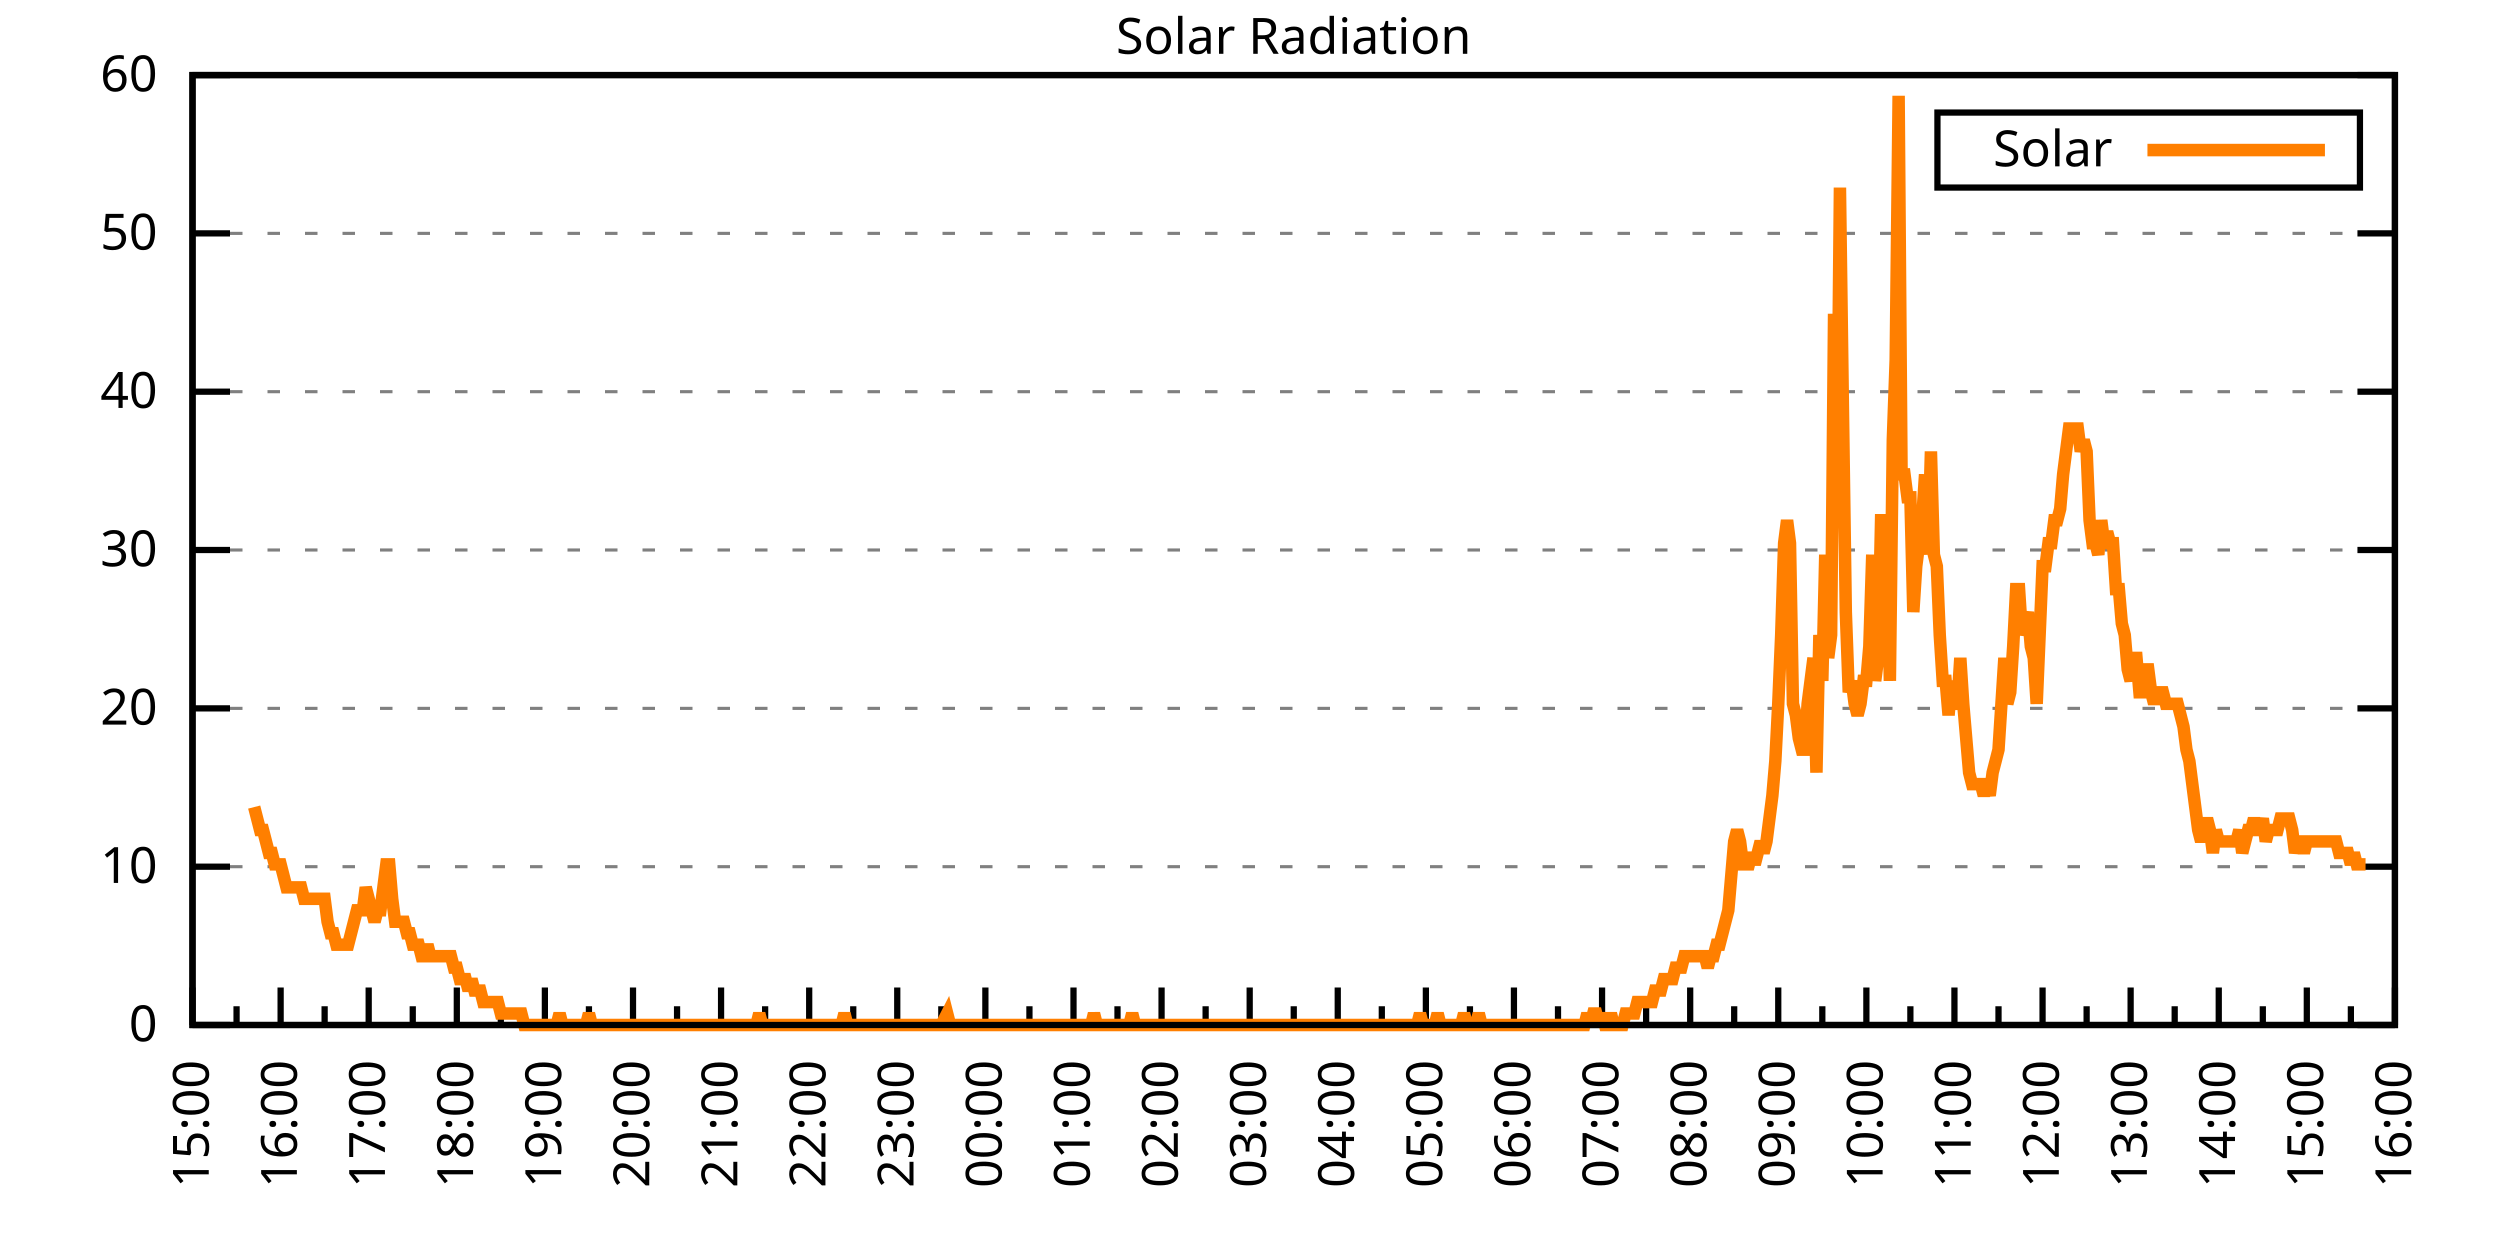
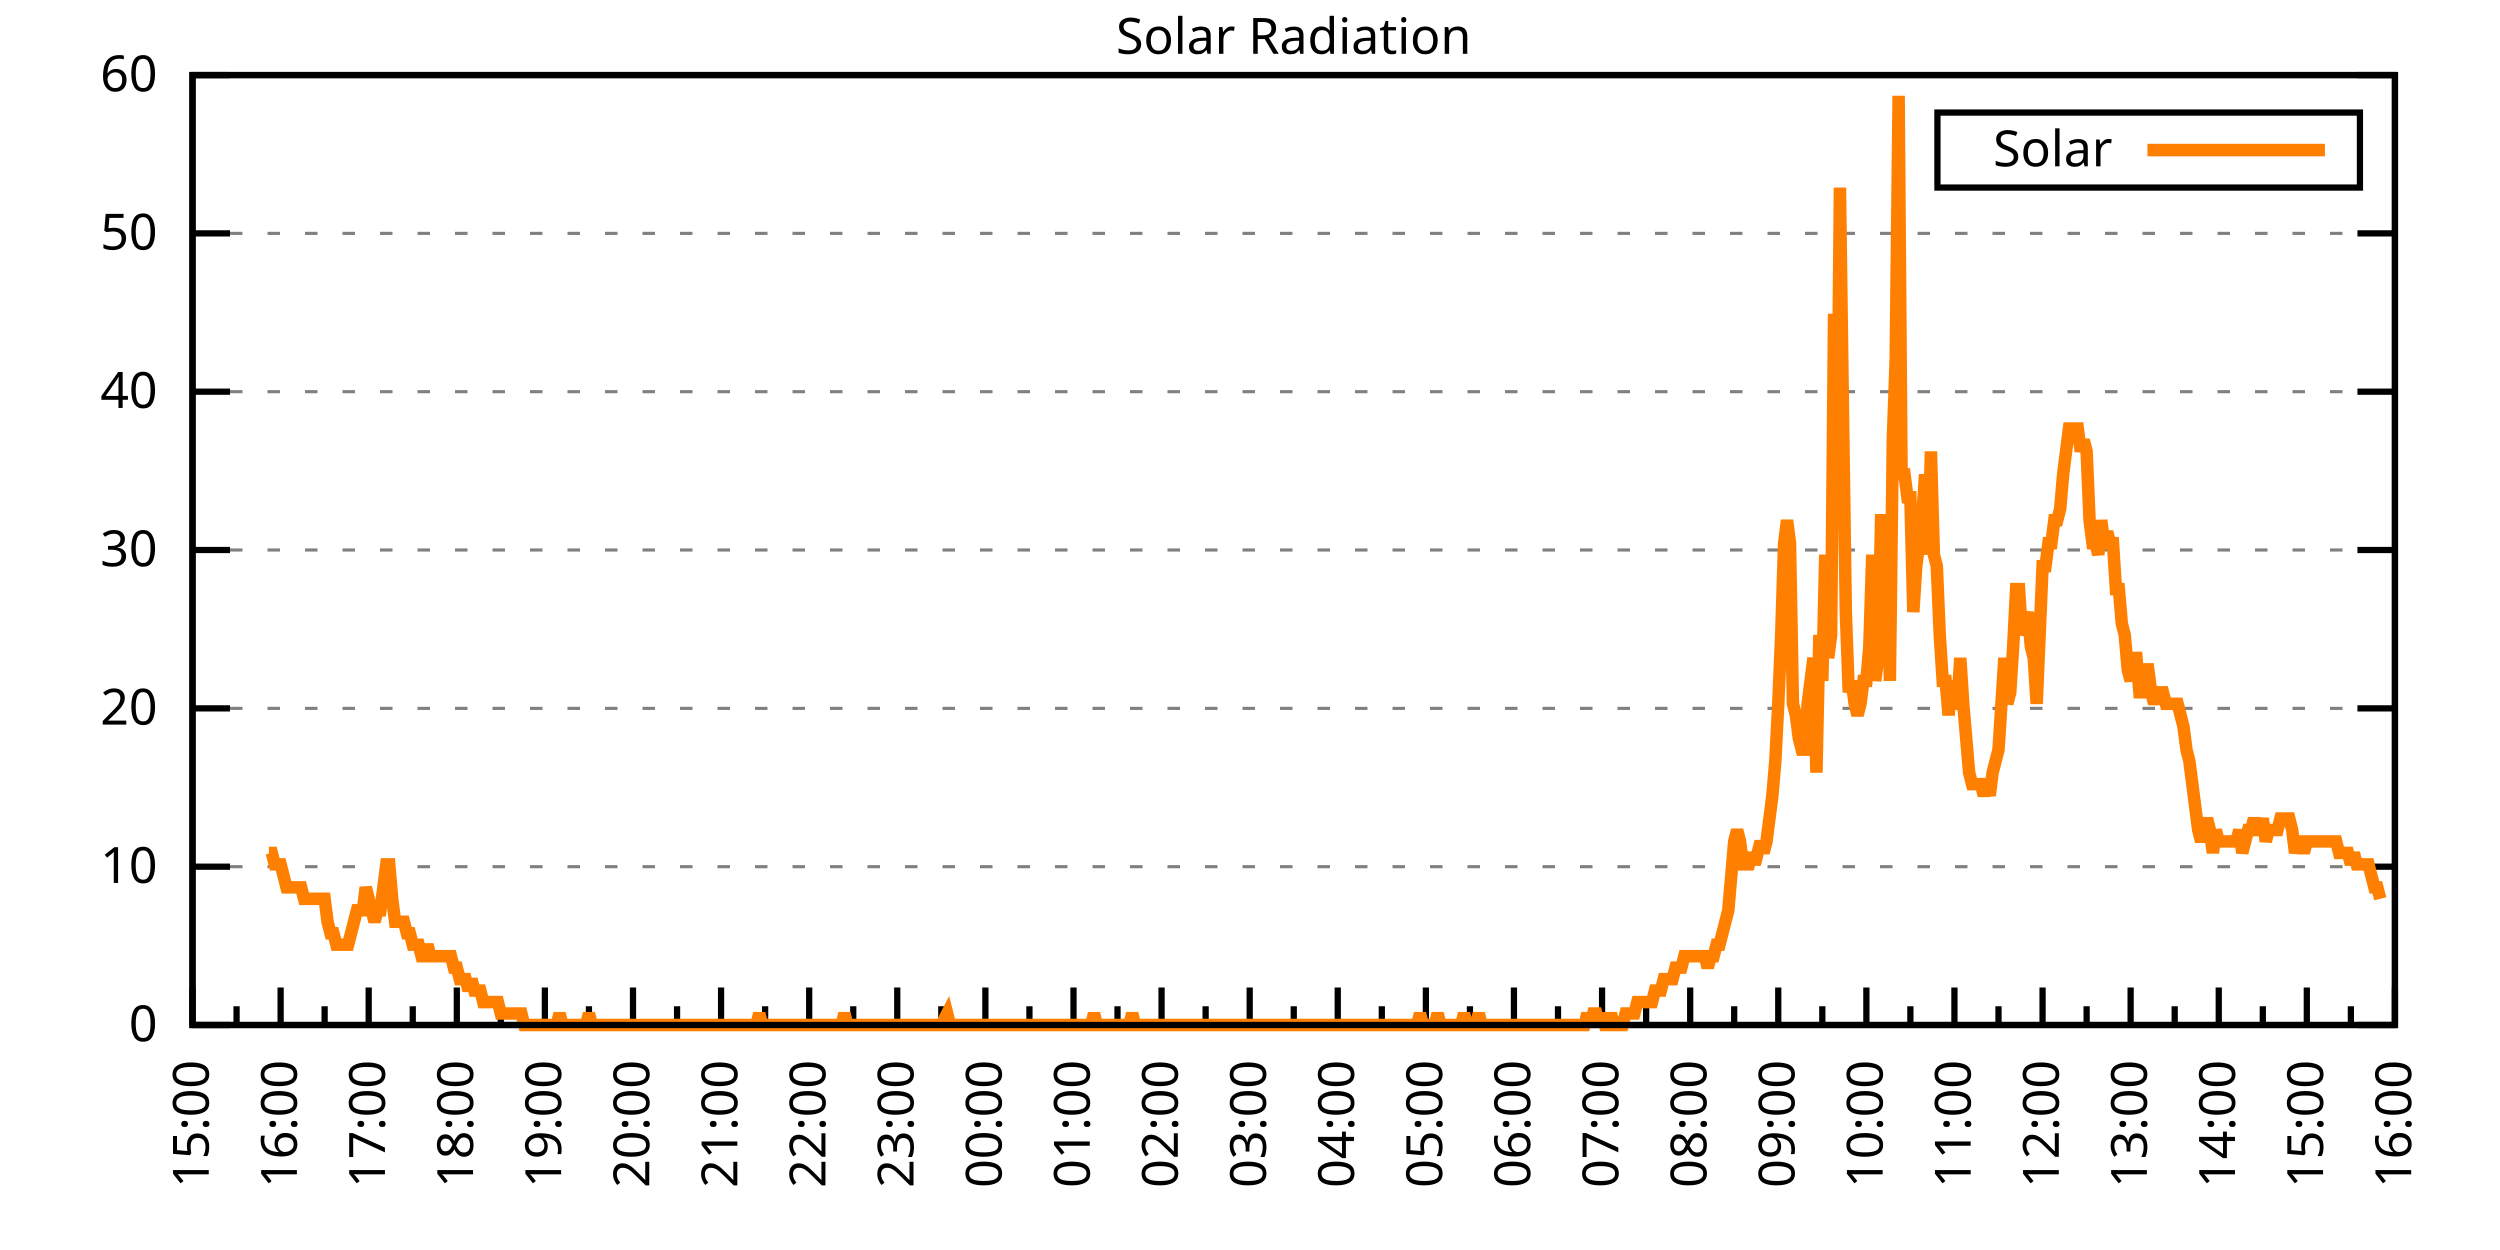
<svg xmlns="http://www.w3.org/2000/svg" xmlns:xlink="http://www.w3.org/1999/xlink" width="400" height="200" viewBox="0 0 400 200">
  <g id="gnuplot_canvas">
    <rect x="0" y="0" width="400" height="200" fill="none" />
    <defs>
      <circle id="gpDot" r="0.5" stroke-width="0.5" stroke="currentColor" />
      <path id="gpPt0" stroke-width="0.333" stroke="currentColor" d="M-1,0 h2 M0,-1 v2" />
      <path id="gpPt1" stroke-width="0.333" stroke="currentColor" d="M-1,-1 L1,1 M1,-1 L-1,1" />
      <path id="gpPt2" stroke-width="0.333" stroke="currentColor" d="M-1,0 L1,0 M0,-1 L0,1 M-1,-1 L1,1 M-1,1 L1,-1" />
      <rect id="gpPt3" stroke-width="0.333" stroke="currentColor" x="-1" y="-1" width="2" height="2" />
      <rect id="gpPt4" stroke-width="0.333" stroke="currentColor" fill="currentColor" x="-1" y="-1" width="2" height="2" />
      <circle id="gpPt5" stroke-width="0.333" stroke="currentColor" cx="0" cy="0" r="1" />
      <use xlink:href="#gpPt5" id="gpPt6" fill="currentColor" stroke="none" />
      <path id="gpPt7" stroke-width="0.333" stroke="currentColor" d="M0,-1.33 L-1.33,0.67 L1.33,0.67 z" />
      <use xlink:href="#gpPt7" id="gpPt8" fill="currentColor" stroke="none" />
      <use xlink:href="#gpPt7" id="gpPt9" stroke="currentColor" transform="rotate(180)" />
      <use xlink:href="#gpPt9" id="gpPt10" fill="currentColor" stroke="none" />
      <use xlink:href="#gpPt3" id="gpPt11" stroke="currentColor" transform="rotate(45)" />
      <use xlink:href="#gpPt11" id="gpPt12" fill="currentColor" stroke="none" />
      <path id="gpPt13" stroke-width="0.333" stroke="currentColor" d="M0,1.330 L1.265,0.411 L0.782,-1.067 L-0.782,-1.076 L-1.265,0.411 z" />
      <use xlink:href="#gpPt13" id="gpPt14" fill="currentColor" stroke="none" />
      <filter id="textbox" filterUnits="objectBoundingBox" x="0" y="0" height="1" width="1">
        <feFlood flood-color="white" flood-opacity="1" result="bgnd" />
        <feComposite in="SourceGraphic" in2="bgnd" operator="atop" />
      </filter>
      <filter id="greybox" filterUnits="objectBoundingBox" x="0" y="0" height="1" width="1">
        <feFlood flood-color="lightgrey" flood-opacity="1" result="grey" />
        <feComposite in="SourceGraphic" in2="grey" operator="atop" />
      </filter>
    </defs>
    <g fill="none" color="white" stroke="currentColor" stroke-width="1.00" stroke-linecap="butt" stroke-linejoin="miter">
</g>
    <g fill="none" color="black" stroke="currentColor" stroke-width="1.00" stroke-linecap="butt" stroke-linejoin="miter">
      <g stroke="none" shape-rendering="crispEdges">
        <polygon fill="rgb(255, 255, 255)" points="30.80,164.00 383.18,164.00 383.18,12.02 30.80,12.02 " />
      </g>
    </g>
    <g fill="none" color="black" stroke="currentColor" stroke-width="1.00" stroke-linecap="butt" stroke-linejoin="miter">
</g>
    <g fill="none" color="black" stroke="black" stroke-width="0.50" stroke-linecap="butt" stroke-linejoin="miter">
</g>
    <g fill="none" color="gray" stroke="currentColor" stroke-width="0.50" stroke-linecap="butt" stroke-linejoin="miter">
      <path stroke="gray" stroke-dasharray="2,4" class="gridline" d="M30.80,164.00 L383.19,164.00  " />
    </g>
    <g fill="none" color="gray" stroke="gray" stroke-width="1.00" stroke-linecap="butt" stroke-linejoin="miter">
</g>
    <g fill="none" color="black" stroke="currentColor" stroke-width="1.00" stroke-linecap="butt" stroke-linejoin="miter">
      <path stroke="black" d="M30.80,164.00 L36.80,164.00 M383.19,164.00 L377.19,164.00  " />
      <g transform="translate(25.20,166.60)" stroke="none" fill="black" font-family="Sans" font-size="8.00" text-anchor="end">
        <text>
          <tspan font-family="Sans"> 0</tspan>
        </text>
      </g>
    </g>
    <g fill="none" color="black" stroke="currentColor" stroke-width="1.00" stroke-linecap="butt" stroke-linejoin="miter">
</g>
    <g fill="none" color="black" stroke="black" stroke-width="0.50" stroke-linecap="butt" stroke-linejoin="miter">
</g>
    <g fill="none" color="gray" stroke="currentColor" stroke-width="0.50" stroke-linecap="butt" stroke-linejoin="miter">
      <path stroke="gray" stroke-dasharray="2,4" class="gridline" d="M30.80,138.67 L383.19,138.67  " />
    </g>
    <g fill="none" color="gray" stroke="gray" stroke-width="1.00" stroke-linecap="butt" stroke-linejoin="miter">
</g>
    <g fill="none" color="black" stroke="currentColor" stroke-width="1.00" stroke-linecap="butt" stroke-linejoin="miter">
      <path stroke="black" d="M30.80,138.67 L36.80,138.67 M383.19,138.67 L377.19,138.67  " />
      <g transform="translate(25.20,141.27)" stroke="none" fill="black" font-family="Sans" font-size="8.00" text-anchor="end">
        <text>
          <tspan font-family="Sans"> 10</tspan>
        </text>
      </g>
    </g>
    <g fill="none" color="black" stroke="currentColor" stroke-width="1.00" stroke-linecap="butt" stroke-linejoin="miter">
</g>
    <g fill="none" color="black" stroke="black" stroke-width="0.50" stroke-linecap="butt" stroke-linejoin="miter">
</g>
    <g fill="none" color="gray" stroke="currentColor" stroke-width="0.50" stroke-linecap="butt" stroke-linejoin="miter">
      <path stroke="gray" stroke-dasharray="2,4" class="gridline" d="M30.80,113.34 L383.19,113.34  " />
    </g>
    <g fill="none" color="gray" stroke="gray" stroke-width="1.00" stroke-linecap="butt" stroke-linejoin="miter">
</g>
    <g fill="none" color="black" stroke="currentColor" stroke-width="1.00" stroke-linecap="butt" stroke-linejoin="miter">
      <path stroke="black" d="M30.80,113.34 L36.80,113.34 M383.19,113.34 L377.19,113.34  " />
      <g transform="translate(25.20,115.94)" stroke="none" fill="black" font-family="Sans" font-size="8.00" text-anchor="end">
        <text>
          <tspan font-family="Sans"> 20</tspan>
        </text>
      </g>
    </g>
    <g fill="none" color="black" stroke="currentColor" stroke-width="1.00" stroke-linecap="butt" stroke-linejoin="miter">
</g>
    <g fill="none" color="black" stroke="black" stroke-width="0.50" stroke-linecap="butt" stroke-linejoin="miter">
</g>
    <g fill="none" color="gray" stroke="currentColor" stroke-width="0.50" stroke-linecap="butt" stroke-linejoin="miter">
      <path stroke="gray" stroke-dasharray="2,4" class="gridline" d="M30.80,88.00 L383.19,88.00  " />
    </g>
    <g fill="none" color="gray" stroke="gray" stroke-width="1.00" stroke-linecap="butt" stroke-linejoin="miter">
</g>
    <g fill="none" color="black" stroke="currentColor" stroke-width="1.00" stroke-linecap="butt" stroke-linejoin="miter">
      <path stroke="black" d="M30.80,88.00 L36.80,88.00 M383.19,88.00 L377.19,88.00  " />
      <g transform="translate(25.20,90.60)" stroke="none" fill="black" font-family="Sans" font-size="8.00" text-anchor="end">
        <text>
          <tspan font-family="Sans"> 30</tspan>
        </text>
      </g>
    </g>
    <g fill="none" color="black" stroke="currentColor" stroke-width="1.00" stroke-linecap="butt" stroke-linejoin="miter">
</g>
    <g fill="none" color="black" stroke="black" stroke-width="0.50" stroke-linecap="butt" stroke-linejoin="miter">
</g>
    <g fill="none" color="gray" stroke="currentColor" stroke-width="0.50" stroke-linecap="butt" stroke-linejoin="miter">
      <path stroke="gray" stroke-dasharray="2,4" class="gridline" d="M30.80,62.67 L383.19,62.67  " />
    </g>
    <g fill="none" color="gray" stroke="gray" stroke-width="1.00" stroke-linecap="butt" stroke-linejoin="miter">
</g>
    <g fill="none" color="black" stroke="currentColor" stroke-width="1.00" stroke-linecap="butt" stroke-linejoin="miter">
      <path stroke="black" d="M30.80,62.67 L36.80,62.67 M383.19,62.67 L377.19,62.67  " />
      <g transform="translate(25.20,65.27)" stroke="none" fill="black" font-family="Sans" font-size="8.00" text-anchor="end">
        <text>
          <tspan font-family="Sans"> 40</tspan>
        </text>
      </g>
    </g>
    <g fill="none" color="black" stroke="currentColor" stroke-width="1.00" stroke-linecap="butt" stroke-linejoin="miter">
</g>
    <g fill="none" color="black" stroke="black" stroke-width="0.50" stroke-linecap="butt" stroke-linejoin="miter">
</g>
    <g fill="none" color="gray" stroke="currentColor" stroke-width="0.50" stroke-linecap="butt" stroke-linejoin="miter">
      <path stroke="gray" stroke-dasharray="2,4" class="gridline" d="M30.80,37.34 L383.19,37.34  " />
    </g>
    <g fill="none" color="gray" stroke="gray" stroke-width="1.00" stroke-linecap="butt" stroke-linejoin="miter">
</g>
    <g fill="none" color="black" stroke="currentColor" stroke-width="1.00" stroke-linecap="butt" stroke-linejoin="miter">
      <path stroke="black" d="M30.80,37.34 L36.80,37.34 M383.19,37.34 L377.19,37.34  " />
      <g transform="translate(25.20,39.94)" stroke="none" fill="black" font-family="Sans" font-size="8.00" text-anchor="end">
        <text>
          <tspan font-family="Sans"> 50</tspan>
        </text>
      </g>
    </g>
    <g fill="none" color="black" stroke="currentColor" stroke-width="1.00" stroke-linecap="butt" stroke-linejoin="miter">
</g>
    <g fill="none" color="black" stroke="black" stroke-width="0.50" stroke-linecap="butt" stroke-linejoin="miter">
</g>
    <g fill="none" color="gray" stroke="currentColor" stroke-width="0.50" stroke-linecap="butt" stroke-linejoin="miter">
      <path stroke="gray" stroke-dasharray="2,4" class="gridline" d="M30.80,12.01 L383.19,12.01  " />
    </g>
    <g fill="none" color="gray" stroke="gray" stroke-width="1.00" stroke-linecap="butt" stroke-linejoin="miter">
</g>
    <g fill="none" color="black" stroke="currentColor" stroke-width="1.00" stroke-linecap="butt" stroke-linejoin="miter">
      <path stroke="black" d="M30.80,12.01 L36.80,12.01 M383.19,12.01 L377.19,12.01  " />
      <g transform="translate(25.20,14.61)" stroke="none" fill="black" font-family="Sans" font-size="8.00" text-anchor="end">
        <text>
          <tspan font-family="Sans"> 60</tspan>
        </text>
      </g>
    </g>
    <g fill="none" color="black" stroke="currentColor" stroke-width="1.00" stroke-linecap="butt" stroke-linejoin="miter">
      <path stroke="black" d="M30.80,164.00 L30.80,158.00  " />
      <g transform="translate(33.40,169.60) rotate(270)" stroke="none" fill="black" font-family="Sans" font-size="8.00" text-anchor="end">
        <text>
          <tspan font-family="Sans">15:00</tspan>
        </text>
      </g>
    </g>
    <g fill="none" color="black" stroke="currentColor" stroke-width="1.00" stroke-linecap="butt" stroke-linejoin="miter">
      <path stroke="black" d="M37.85,164.00 L37.85,161.00 M44.90,164.00 L44.90,158.00  " />
      <g transform="translate(47.50,169.60) rotate(270)" stroke="none" fill="black" font-family="Sans" font-size="8.00" text-anchor="end">
        <text>
          <tspan font-family="Sans">16:00</tspan>
        </text>
      </g>
    </g>
    <g fill="none" color="black" stroke="currentColor" stroke-width="1.00" stroke-linecap="butt" stroke-linejoin="miter">
      <path stroke="black" d="M51.94,164.00 L51.94,161.00 M58.99,164.00 L58.99,158.00  " />
      <g transform="translate(61.59,169.60) rotate(270)" stroke="none" fill="black" font-family="Sans" font-size="8.00" text-anchor="end">
        <text>
          <tspan font-family="Sans">17:00</tspan>
        </text>
      </g>
    </g>
    <g fill="none" color="black" stroke="currentColor" stroke-width="1.00" stroke-linecap="butt" stroke-linejoin="miter">
      <path stroke="black" d="M66.04,164.00 L66.04,161.00 M73.09,164.00 L73.09,158.00  " />
      <g transform="translate(75.69,169.60) rotate(270)" stroke="none" fill="black" font-family="Sans" font-size="8.00" text-anchor="end">
        <text>
          <tspan font-family="Sans">18:00</tspan>
        </text>
      </g>
    </g>
    <g fill="none" color="black" stroke="currentColor" stroke-width="1.00" stroke-linecap="butt" stroke-linejoin="miter">
      <path stroke="black" d="M80.13,164.00 L80.13,161.00 M87.18,164.00 L87.18,158.00  " />
      <g transform="translate(89.78,169.60) rotate(270)" stroke="none" fill="black" font-family="Sans" font-size="8.00" text-anchor="end">
        <text>
          <tspan font-family="Sans">19:00</tspan>
        </text>
      </g>
    </g>
    <g fill="none" color="black" stroke="currentColor" stroke-width="1.00" stroke-linecap="butt" stroke-linejoin="miter">
      <path stroke="black" d="M94.23,164.00 L94.23,161.00 M101.28,164.00 L101.28,158.00  " />
      <g transform="translate(103.88,169.60) rotate(270)" stroke="none" fill="black" font-family="Sans" font-size="8.00" text-anchor="end">
        <text>
          <tspan font-family="Sans">20:00</tspan>
        </text>
      </g>
    </g>
    <g fill="none" color="black" stroke="currentColor" stroke-width="1.00" stroke-linecap="butt" stroke-linejoin="miter">
      <path stroke="black" d="M108.33,164.00 L108.33,161.00 M115.37,164.00 L115.37,158.00  " />
      <g transform="translate(117.97,169.60) rotate(270)" stroke="none" fill="black" font-family="Sans" font-size="8.00" text-anchor="end">
        <text>
          <tspan font-family="Sans">21:00</tspan>
        </text>
      </g>
    </g>
    <g fill="none" color="black" stroke="currentColor" stroke-width="1.00" stroke-linecap="butt" stroke-linejoin="miter">
      <path stroke="black" d="M122.42,164.00 L122.42,161.00 M129.47,164.00 L129.47,158.00  " />
      <g transform="translate(132.07,169.60) rotate(270)" stroke="none" fill="black" font-family="Sans" font-size="8.00" text-anchor="end">
        <text>
          <tspan font-family="Sans">22:00</tspan>
        </text>
      </g>
    </g>
    <g fill="none" color="black" stroke="currentColor" stroke-width="1.00" stroke-linecap="butt" stroke-linejoin="miter">
      <path stroke="black" d="M136.52,164.00 L136.52,161.00 M143.56,164.00 L143.56,158.00  " />
      <g transform="translate(146.16,169.60) rotate(270)" stroke="none" fill="black" font-family="Sans" font-size="8.00" text-anchor="end">
        <text>
          <tspan font-family="Sans">23:00</tspan>
        </text>
      </g>
    </g>
    <g fill="none" color="black" stroke="currentColor" stroke-width="1.00" stroke-linecap="butt" stroke-linejoin="miter">
      <path stroke="black" d="M150.61,164.00 L150.61,161.00 M157.66,164.00 L157.66,158.00  " />
      <g transform="translate(160.26,169.60) rotate(270)" stroke="none" fill="black" font-family="Sans" font-size="8.00" text-anchor="end">
        <text>
          <tspan font-family="Sans">00:00</tspan>
        </text>
      </g>
    </g>
    <g fill="none" color="black" stroke="currentColor" stroke-width="1.00" stroke-linecap="butt" stroke-linejoin="miter">
      <path stroke="black" d="M164.71,164.00 L164.71,161.00 M171.76,164.00 L171.76,158.00  " />
      <g transform="translate(174.36,169.60) rotate(270)" stroke="none" fill="black" font-family="Sans" font-size="8.00" text-anchor="end">
        <text>
          <tspan font-family="Sans">01:00</tspan>
        </text>
      </g>
    </g>
    <g fill="none" color="black" stroke="currentColor" stroke-width="1.00" stroke-linecap="butt" stroke-linejoin="miter">
      <path stroke="black" d="M178.80,164.00 L178.80,161.00 M185.85,164.00 L185.85,158.00  " />
      <g transform="translate(188.45,169.60) rotate(270)" stroke="none" fill="black" font-family="Sans" font-size="8.00" text-anchor="end">
        <text>
          <tspan font-family="Sans">02:00</tspan>
        </text>
      </g>
    </g>
    <g fill="none" color="black" stroke="currentColor" stroke-width="1.00" stroke-linecap="butt" stroke-linejoin="miter">
      <path stroke="black" d="M192.90,164.00 L192.90,161.00 M199.95,164.00 L199.95,158.00  " />
      <g transform="translate(202.55,169.60) rotate(270)" stroke="none" fill="black" font-family="Sans" font-size="8.00" text-anchor="end">
        <text>
          <tspan font-family="Sans">03:00</tspan>
        </text>
      </g>
    </g>
    <g fill="none" color="black" stroke="currentColor" stroke-width="1.00" stroke-linecap="butt" stroke-linejoin="miter">
      <path stroke="black" d="M207.00,164.00 L207.00,161.00 M214.04,164.00 L214.04,158.00  " />
      <g transform="translate(216.64,169.60) rotate(270)" stroke="none" fill="black" font-family="Sans" font-size="8.00" text-anchor="end">
        <text>
          <tspan font-family="Sans">04:00</tspan>
        </text>
      </g>
    </g>
    <g fill="none" color="black" stroke="currentColor" stroke-width="1.00" stroke-linecap="butt" stroke-linejoin="miter">
      <path stroke="black" d="M221.09,164.00 L221.09,161.00 M228.14,164.00 L228.14,158.00  " />
      <g transform="translate(230.74,169.60) rotate(270)" stroke="none" fill="black" font-family="Sans" font-size="8.00" text-anchor="end">
        <text>
          <tspan font-family="Sans">05:00</tspan>
        </text>
      </g>
    </g>
    <g fill="none" color="black" stroke="currentColor" stroke-width="1.00" stroke-linecap="butt" stroke-linejoin="miter">
      <path stroke="black" d="M235.19,164.00 L235.19,161.00 M242.23,164.00 L242.23,158.00  " />
      <g transform="translate(244.83,169.60) rotate(270)" stroke="none" fill="black" font-family="Sans" font-size="8.00" text-anchor="end">
        <text>
          <tspan font-family="Sans">06:00</tspan>
        </text>
      </g>
    </g>
    <g fill="none" color="black" stroke="currentColor" stroke-width="1.00" stroke-linecap="butt" stroke-linejoin="miter">
      <path stroke="black" d="M249.28,164.00 L249.28,161.00 M256.33,164.00 L256.33,158.00  " />
      <g transform="translate(258.93,169.60) rotate(270)" stroke="none" fill="black" font-family="Sans" font-size="8.00" text-anchor="end">
        <text>
          <tspan font-family="Sans">07:00</tspan>
        </text>
      </g>
    </g>
    <g fill="none" color="black" stroke="currentColor" stroke-width="1.00" stroke-linecap="butt" stroke-linejoin="miter">
      <path stroke="black" d="M263.38,164.00 L263.38,161.00 M270.43,164.00 L270.43,158.00  " />
      <g transform="translate(273.03,169.60) rotate(270)" stroke="none" fill="black" font-family="Sans" font-size="8.00" text-anchor="end">
        <text>
          <tspan font-family="Sans">08:00</tspan>
        </text>
      </g>
    </g>
    <g fill="none" color="black" stroke="currentColor" stroke-width="1.00" stroke-linecap="butt" stroke-linejoin="miter">
      <path stroke="black" d="M277.47,164.00 L277.47,161.00 M284.52,164.00 L284.52,158.00  " />
      <g transform="translate(287.12,169.60) rotate(270)" stroke="none" fill="black" font-family="Sans" font-size="8.00" text-anchor="end">
        <text>
          <tspan font-family="Sans">09:00</tspan>
        </text>
      </g>
    </g>
    <g fill="none" color="black" stroke="currentColor" stroke-width="1.00" stroke-linecap="butt" stroke-linejoin="miter">
      <path stroke="black" d="M291.57,164.00 L291.57,161.00 M298.62,164.00 L298.62,158.00  " />
      <g transform="translate(301.22,169.60) rotate(270)" stroke="none" fill="black" font-family="Sans" font-size="8.00" text-anchor="end">
        <text>
          <tspan font-family="Sans">10:00</tspan>
        </text>
      </g>
    </g>
    <g fill="none" color="black" stroke="currentColor" stroke-width="1.00" stroke-linecap="butt" stroke-linejoin="miter">
      <path stroke="black" d="M305.66,164.00 L305.66,161.00 M312.71,164.00 L312.71,158.00  " />
      <g transform="translate(315.31,169.60) rotate(270)" stroke="none" fill="black" font-family="Sans" font-size="8.00" text-anchor="end">
        <text>
          <tspan font-family="Sans">11:00</tspan>
        </text>
      </g>
    </g>
    <g fill="none" color="black" stroke="currentColor" stroke-width="1.00" stroke-linecap="butt" stroke-linejoin="miter">
      <path stroke="black" d="M319.76,164.00 L319.76,161.00 M326.81,164.00 L326.81,158.00  " />
      <g transform="translate(329.41,169.60) rotate(270)" stroke="none" fill="black" font-family="Sans" font-size="8.00" text-anchor="end">
        <text>
          <tspan font-family="Sans">12:00</tspan>
        </text>
      </g>
    </g>
    <g fill="none" color="black" stroke="currentColor" stroke-width="1.00" stroke-linecap="butt" stroke-linejoin="miter">
      <path stroke="black" d="M333.86,164.00 L333.86,161.00 M340.90,164.00 L340.90,158.00  " />
      <g transform="translate(343.50,169.60) rotate(270)" stroke="none" fill="black" font-family="Sans" font-size="8.00" text-anchor="end">
        <text>
          <tspan font-family="Sans">13:00</tspan>
        </text>
      </g>
    </g>
    <g fill="none" color="black" stroke="currentColor" stroke-width="1.00" stroke-linecap="butt" stroke-linejoin="miter">
      <path stroke="black" d="M347.95,164.00 L347.95,161.00 M355.00,164.00 L355.00,158.00  " />
      <g transform="translate(357.60,169.60) rotate(270)" stroke="none" fill="black" font-family="Sans" font-size="8.00" text-anchor="end">
        <text>
          <tspan font-family="Sans">14:00</tspan>
        </text>
      </g>
    </g>
    <g fill="none" color="black" stroke="currentColor" stroke-width="1.00" stroke-linecap="butt" stroke-linejoin="miter">
      <path stroke="black" d="M362.05,164.00 L362.05,161.00 M369.09,164.00 L369.09,158.00  " />
      <g transform="translate(371.69,169.60) rotate(270)" stroke="none" fill="black" font-family="Sans" font-size="8.00" text-anchor="end">
        <text>
          <tspan font-family="Sans">15:00</tspan>
        </text>
      </g>
    </g>
    <g fill="none" color="black" stroke="currentColor" stroke-width="1.00" stroke-linecap="butt" stroke-linejoin="miter">
      <path stroke="black" d="M376.14,164.00 L376.14,161.00 M383.19,164.00 L383.19,158.00  " />
      <g transform="translate(385.79,169.60) rotate(270)" stroke="none" fill="black" font-family="Sans" font-size="8.00" text-anchor="end">
        <text>
          <tspan font-family="Sans">16:00</tspan>
        </text>
      </g>
    </g>
    <g fill="none" color="black" stroke="currentColor" stroke-width="1.00" stroke-linecap="butt" stroke-linejoin="miter">
</g>
    <g fill="none" color="black" stroke="currentColor" stroke-width="1.00" stroke-linecap="butt" stroke-linejoin="miter">
      <path stroke="black" d="M30.80,12.01 L30.80,164.00 L383.19,164.00 L383.19,12.01 L30.80,12.01 Z  " />
    </g>
    <g fill="none" color="black" stroke="currentColor" stroke-width="1.00" stroke-linecap="butt" stroke-linejoin="miter">
      <g transform="translate(6.80,88.01) rotate(270)" stroke="none" fill="black" font-family="Sans" font-size="8.00" text-anchor="middle">
        <text />
      </g>
    </g>
    <g fill="none" color="black" stroke="currentColor" stroke-width="1.00" stroke-linecap="butt" stroke-linejoin="miter">
</g>
    <g fill="none" color="black" stroke="currentColor" stroke-width="1.00" stroke-linecap="butt" stroke-linejoin="miter">
      <path stroke="black" d="M309.99,30.01 L309.99,18.01 L377.59,18.01 L377.59,30.01 L309.99,30.01 Z  " />
    </g>
    <g id="Solar_Radiation_plot_1">
      <g fill="none" color="white" stroke="black" stroke-width="2.00" stroke-linecap="butt" stroke-linejoin="miter">
</g>
      <g fill="none" color="black" stroke="currentColor" stroke-width="2.00" stroke-linecap="butt" stroke-linejoin="miter">
        <g transform="translate(337.99,26.61)" stroke="none" fill="black" font-family="Sans" font-size="8.00" text-anchor="end">
          <text>
            <tspan font-family="Sans">Solar</tspan>
          </text>
        </g>
      </g>
      <g fill="none" color="black" stroke="currentColor" stroke-width="2.00" stroke-linecap="butt" stroke-linejoin="miter">
-         <path stroke="rgb(255, 127,   0)" d="M343.59,24.01 L371.99,24.01 M40.67,129.13 L41.14,130.96 L41.61,132.80 L42.08,132.80 L42.55,134.63 L43.02,136.47   L43.49,136.47 L43.96,138.30 L44.43,138.30 L44.90,138.30 L45.37,140.14 L45.84,141.98 L46.31,141.98 L46.78,141.98   L47.24,141.98 L47.71,141.98 L48.18,141.98 L48.65,143.81 L49.12,143.81 L49.59,143.81 L50.06,143.81 L50.53,143.81   L51.00,143.81 L51.47,143.81 L51.94,143.81 L52.41,147.48 L52.88,149.32 L53.35,149.32 L53.82,151.15 L54.29,151.15   L54.76,151.15 L55.23,151.15 L55.70,151.15 L56.17,149.32 L56.64,147.48 L57.11,145.65 L57.58,145.65 L58.05,145.65   L58.52,141.98 L58.99,143.81 L59.46,145.65 L59.93,147.48 L60.40,145.65 L60.87,145.65 L61.34,141.98 L61.81,138.30   L62.28,138.30 L62.75,143.81 L63.22,147.48 L63.69,147.48 L64.16,147.48 L64.63,147.48 L65.10,149.32 L65.57,149.32   L66.04,151.15 L66.51,151.15 L66.98,151.15 L67.45,152.99 L67.92,152.99 L68.39,151.15 L68.86,152.99 L69.33,152.99   L69.80,152.99 L70.27,152.99 L70.74,152.99 L71.21,152.99 L71.68,152.99 L72.15,152.99 L72.62,154.82 L73.09,154.82   L73.56,156.66 L74.03,156.66 L74.50,156.66 L74.97,158.49 L75.44,156.66 L75.91,158.49 L76.38,158.49 L76.85,158.49   L77.32,160.33 L77.79,160.33 L78.26,160.33 L78.73,160.33 L79.19,160.33 L79.66,160.33 L80.13,162.16 L80.60,162.16   L81.07,162.16 L81.54,162.16 L82.01,162.16 L82.48,162.16 L82.95,162.16 L83.42,162.16 L83.89,164.00 L84.36,164.00   L84.83,164.00 L85.30,164.00 L85.77,164.00 L86.24,164.00 L86.71,164.00 L87.18,164.00 L87.65,164.00 L88.12,164.00   L88.59,164.00 L89.06,164.00 L89.53,162.16 L90.00,164.00 L90.47,164.00 L90.94,164.00 L91.41,164.00 L91.88,164.00   L92.35,164.00 L92.82,164.00 L93.29,164.00 L93.76,164.00 L94.23,162.16 L94.70,164.00 L95.17,164.00 L95.64,164.00   L96.11,164.00 L96.58,164.00 L97.05,164.00 L97.52,164.00 L97.99,164.00 L98.46,164.00 L98.93,164.00 L99.40,164.00   L99.87,164.00 L100.34,164.00 L100.81,164.00 L101.28,164.00 L101.75,164.00 L102.22,164.00 L102.69,164.00 L103.16,164.00   L103.63,164.00 L104.10,164.00 L104.57,164.00 L105.04,164.00 L105.51,164.00 L105.98,164.00 L106.45,164.00 L106.92,164.00   L107.39,164.00 L107.86,164.00 L108.33,164.00 L108.80,164.00 L109.27,164.00 L109.74,164.00 L110.21,164.00 L110.68,164.00   L111.14,164.00 L111.61,164.00 L112.08,164.00 L112.55,164.00 L113.02,164.00 L113.49,164.00 L113.96,164.00 L114.43,164.00   L114.90,164.00 L115.37,164.00 L115.84,164.00 L116.31,164.00 L116.78,164.00 L117.25,164.00 L117.72,164.00 L118.19,164.00   L118.66,164.00 L119.13,164.00 L119.60,164.00 L120.07,164.00 L120.54,164.00 L121.01,164.00 L121.48,162.16 L121.95,164.00   L122.42,164.00 L122.89,164.00 L123.36,164.00 L123.83,164.00 L124.30,164.00 L124.77,164.00 L125.24,164.00 L125.71,164.00   L126.18,164.00 L126.65,164.00 L127.12,164.00 L127.59,164.00 L128.06,164.00 L128.53,164.00 L129.00,164.00 L129.47,164.00   L129.94,164.00 L130.41,164.00 L130.88,164.00 L131.35,164.00 L131.82,164.00 L132.29,164.00 L132.76,164.00 L133.23,164.00   L133.70,164.00 L134.17,164.00 L134.64,164.00 L135.11,162.16 L135.58,164.00 L136.05,164.00 L136.52,164.00 L136.99,164.00   L137.46,164.00 L137.93,164.00 L138.40,164.00 L138.87,164.00 L139.34,164.00 L139.81,164.00 L140.28,164.00 L140.75,164.00   L141.22,164.00 L141.69,164.00 L142.16,164.00 L142.63,164.00 L143.09,164.00 L143.56,164.00 L144.03,164.00 L144.50,164.00   L144.97,164.00 L145.44,164.00 L145.91,164.00 L146.38,164.00 L146.85,164.00 L147.32,164.00 L147.79,164.00 L148.26,164.00   L148.73,164.00 L149.20,164.00 L149.67,164.00 L150.61,164.00 L151.55,162.16 L152.02,164.00 L152.49,164.00 L152.96,164.00   L153.43,164.00 L153.90,164.00 L154.37,164.00 L154.84,164.00 L155.31,164.00 L155.78,164.00 L156.25,164.00 L156.72,164.00   L157.19,164.00 L157.66,164.00 L158.13,164.00 L158.60,164.00 L159.07,164.00 L159.54,164.00 L160.01,164.00 L160.48,164.00   L160.95,164.00 L161.42,164.00 L161.89,164.00 L162.36,164.00 L162.83,164.00 L163.30,164.00 L163.77,164.00 L164.24,164.00   L164.71,164.00 L165.18,164.00 L165.65,164.00 L166.12,164.00 L166.59,164.00 L167.06,164.00 L167.53,164.00 L168.00,164.00   L168.47,164.00 L168.94,164.00 L169.41,164.00 L169.88,164.00 L170.35,164.00 L170.82,164.00 L171.29,164.00 L171.76,164.00   L172.23,164.00 L172.70,164.00 L173.17,164.00 L173.64,164.00 L174.11,164.00 L174.58,164.00 L175.04,162.16 L175.51,164.00   L175.98,164.00 L176.45,164.00 L176.92,164.00 L177.39,164.00 L177.86,164.00 L178.33,164.00 L178.80,164.00 L179.27,164.00   L179.74,164.00 L180.21,164.00 L180.68,164.00 L181.15,162.16 L181.62,164.00 L182.09,164.00 L182.56,164.00 L183.03,164.00   L183.50,164.00 L183.97,164.00 L184.44,164.00 L184.91,164.00 L185.38,164.00 L185.85,164.00 L186.32,164.00 L186.79,164.00   L187.26,164.00 L187.73,164.00 L188.20,164.00 L188.67,164.00 L189.14,164.00 L189.61,164.00 L190.08,164.00 L190.55,164.00   L191.02,164.00 L191.49,164.00 L191.96,164.00 L192.43,164.00 L192.90,164.00 L193.37,164.00 L193.84,164.00 L194.31,164.00   L194.78,164.00 L195.25,164.00 L195.72,164.00 L196.19,164.00 L196.66,164.00 L197.13,164.00 L197.60,164.00 L198.07,164.00   L198.54,164.00 L199.01,164.00 L199.48,164.00 L199.95,164.00 L200.42,164.00 L200.89,164.00 L201.36,164.00 L201.83,164.00   L202.30,164.00 L202.77,164.00 L203.24,164.00 L203.71,164.00 L204.18,164.00 L204.65,164.00 L205.12,164.00 L205.59,164.00   L206.06,164.00 L206.53,164.00 L207.00,164.00 L207.46,164.00 L207.93,164.00 L208.40,164.00 L208.87,164.00 L209.34,164.00   L209.81,164.00 L210.28,164.00 L210.75,164.00 L211.22,164.00 L211.69,164.00 L212.16,164.00 L212.63,164.00 L213.10,164.00   L213.57,164.00 L214.04,164.00 L214.51,164.00 L214.98,164.00 L215.45,164.00 L215.92,164.00 L216.39,164.00 L216.86,164.00   L217.33,164.00 L217.80,164.00 L218.27,164.00 L218.74,164.00 L219.21,164.00 L219.68,164.00 L220.15,164.00 L220.62,164.00   L221.09,164.00 L221.56,164.00 L222.03,164.00 L222.50,164.00 L222.97,164.00 L223.44,164.00 L223.91,164.00 L224.38,164.00   L224.85,164.00 L225.32,164.00 L225.79,164.00 L226.26,164.00 L226.73,164.00 L227.20,162.16 L227.67,164.00 L228.14,164.00   L228.61,164.00 L229.08,164.00 L229.55,164.00 L230.02,162.16 L230.49,164.00 L230.96,164.00 L231.43,164.00 L231.90,164.00   L232.37,164.00 L232.84,164.00 L233.31,164.00 L233.78,164.00 L234.25,162.16 L234.72,164.00 L235.19,164.00 L235.66,164.00   L236.13,164.00 L236.60,162.16 L237.07,164.00 L237.54,164.00 L238.01,164.00 L238.48,164.00 L238.95,164.00 L239.41,164.00   L239.88,164.00 L240.35,164.00 L240.82,164.00 L241.29,164.00 L241.76,164.00 L242.23,164.00 L242.70,164.00 L243.17,164.00   L243.64,164.00 L244.11,164.00 L244.58,164.00 L245.05,164.00 L245.52,164.00 L245.99,164.00 L246.46,164.00 L246.93,164.00   L247.40,164.00 L247.87,164.00 L248.34,164.00 L248.81,164.00 L249.28,164.00 L249.75,164.00 L250.22,164.00 L250.69,164.00   L251.16,164.00 L251.63,164.00 L252.10,164.00 L252.57,164.00 L253.04,164.00 L253.51,164.00 L253.98,162.16 L254.45,164.00   L254.92,162.16 L255.39,162.16 L255.86,164.00 L256.33,162.16 L256.80,164.00 L257.27,164.00 L257.74,162.16 L258.21,164.00   L258.68,164.00 L259.15,164.00 L259.62,164.00 L260.09,162.16 L260.56,162.16 L261.03,162.16 L261.50,162.16 L261.97,160.33   L262.44,160.33 L262.91,160.33 L263.38,160.33 L263.85,160.33 L264.32,160.33 L264.79,158.49 L265.26,158.49 L265.73,158.49   L266.20,156.66 L266.67,156.66 L267.14,156.66 L267.61,156.66 L268.08,154.82 L268.55,154.82 L269.02,154.82 L269.49,152.99   L269.96,152.99 L270.43,152.99 L270.90,152.99 L271.36,152.99 L271.83,152.99 L272.30,152.99 L272.77,152.99 L273.24,154.82   L273.71,152.99 L274.18,152.99 L274.65,151.15 L275.12,151.15 L275.59,149.32 L276.06,147.48 L276.53,145.65 L277.00,140.14   L277.47,134.63 L277.94,132.80 L278.41,134.63 L278.88,138.30 L279.35,138.30 L279.82,138.30 L280.29,136.47 L280.76,138.30   L281.23,136.47 L281.70,134.63 L282.17,136.47 L282.64,134.63 L283.11,130.96 L283.58,127.29 L284.05,121.79 L284.52,112.61   L284.99,101.60 L285.46,86.91 L285.93,83.24 L286.40,86.91 L286.87,112.61 L287.34,114.44 L287.81,118.12 L288.28,119.95   L288.75,119.95 L289.22,112.61 L289.69,108.94 L290.16,105.27 L290.63,123.62 L291.10,101.60 L291.57,108.94 L292.04,88.75   L292.51,105.27 L292.98,101.60 L293.45,50.21 L293.92,79.57 L294.39,30.02 L294.86,64.89 L295.33,97.93 L295.80,110.77   L296.27,108.94 L296.74,112.61 L297.21,114.44 L297.68,112.61 L298.15,108.94 L298.62,108.94 L299.09,103.43 L299.56,88.75   L300.03,108.94 L300.50,105.27 L300.97,83.24 L301.44,83.24 L301.91,86.91 L302.38,108.94 L302.85,70.40 L303.31,57.55   L303.78,15.33 L304.25,75.90 L304.72,75.90 L305.19,79.57 L305.66,79.57 L306.13,97.93 L306.60,90.59 L307.07,86.91   L307.54,83.24 L308.01,75.90 L308.48,88.75 L308.95,72.23 L309.42,88.75 L309.89,90.59 L310.36,101.60 L310.83,108.94   L311.30,108.94 L311.77,114.44 L312.24,108.94 L312.71,112.61 L313.18,112.61 L313.65,105.27 L314.12,112.61 L314.59,118.12   L315.06,123.62 L315.53,125.46 L316.00,125.46 L316.47,125.46 L316.94,125.46 L317.41,127.29 L317.88,125.46 L318.35,127.29   L318.82,123.62 L319.29,121.79 L319.76,119.95 L320.23,112.61 L320.70,105.27 L321.17,112.61 L321.64,110.77 L322.11,103.43   L322.58,94.26 L323.05,94.26 L323.52,101.60 L323.99,99.76 L324.46,97.93 L324.93,103.43 L325.40,105.27 L325.87,112.61   L326.34,101.60 L326.81,90.59 L327.28,90.59 L327.75,86.91 L328.22,86.91 L328.69,83.24 L329.16,83.24 L329.63,81.41   L330.10,75.90 L330.57,72.23 L331.04,68.56 L331.51,68.56 L331.98,68.56 L332.45,68.56 L332.92,72.23 L333.39,70.40   L333.86,72.23 L334.33,83.24 L334.80,86.91 L335.26,86.91 L335.73,88.75 L336.20,83.24 L336.67,86.91 L337.14,85.08   L337.61,86.91 L338.08,86.91 L338.55,94.26 L339.02,94.26 L339.49,99.76 L339.96,101.60 L340.43,107.10 L340.90,108.94   L341.37,105.27 L341.84,105.27 L342.31,110.77 L342.78,110.77 L343.25,107.10 L343.72,107.10 L344.19,110.77 L344.66,112.61   L345.13,110.77 L345.60,110.77 L346.07,110.77 L346.54,112.61 L347.01,112.61 L347.48,112.61 L347.95,112.61 L348.42,112.61   L348.89,114.44 L349.36,116.28 L349.83,119.95 L350.30,121.79 L350.77,125.46 L351.24,129.13 L351.71,132.80 L352.18,134.63   L352.65,132.80 L353.12,130.96 L353.59,132.80 L354.06,136.47 L354.53,132.80 L355.00,134.63 L355.47,134.63 L355.94,134.63   L356.41,134.63 L356.88,134.63 L357.35,134.63 L357.82,134.63 L358.29,132.80 L358.76,136.47 L359.23,134.63 L359.70,132.80   L360.17,132.80 L360.64,130.96 L361.11,132.80 L361.58,132.80 L362.05,130.96 L362.52,134.63 L362.99,132.80 L363.46,132.80   L363.93,132.80 L364.40,132.80 L364.87,130.96 L365.34,130.96 L365.81,130.96 L366.28,130.96 L366.75,132.80 L367.21,136.47   L367.68,134.63 L368.15,134.63 L368.62,136.47 L369.09,134.63 L369.56,134.63 L370.03,134.63 L370.50,134.63 L370.97,134.63   L371.44,134.63 L371.91,134.63 L372.38,134.63 L372.85,134.63 L373.32,134.63 L373.79,134.63 L374.26,136.47 L374.73,136.47   L375.20,136.47 L375.67,136.47 L376.14,138.30 L376.61,136.47 L377.08,138.30 L377.55,138.30 L378.02,138.30 L378.49,138.30    " />
+         <path stroke="rgb(255, 127,   0)" d="M343.59,24.01 L371.99,24.01 M43.02,136.47 L43.49,136.47 L43.96,138.30 L44.43,138.30 L44.90,138.30 L45.37,140.14   L45.84,141.98 L46.31,141.98 L46.78,141.98 L47.24,141.98 L47.71,141.98 L48.18,141.98 L48.65,143.81 L49.12,143.81   L49.59,143.81 L50.06,143.81 L50.53,143.81 L51.00,143.81 L51.47,143.81 L51.94,143.81 L52.41,147.48 L52.88,149.32   L53.35,149.32 L53.82,151.15 L54.29,151.15 L54.76,151.15 L55.23,151.15 L55.70,151.15 L56.17,149.32 L56.64,147.48   L57.11,145.65 L57.58,145.65 L58.05,145.65 L58.52,141.98 L58.99,143.81 L59.46,145.65 L59.93,147.48 L60.40,145.65   L60.87,145.65 L61.34,141.98 L61.81,138.30 L62.28,138.30 L62.75,143.81 L63.22,147.48 L63.69,147.48 L64.16,147.48   L64.63,147.48 L65.10,149.32 L65.57,149.32 L66.04,151.15 L66.51,151.15 L66.98,151.15 L67.45,152.99 L67.92,152.99   L68.39,151.15 L68.86,152.99 L69.33,152.99 L69.80,152.99 L70.27,152.99 L70.74,152.99 L71.21,152.99 L71.68,152.99   L72.15,152.99 L72.62,154.82 L73.09,154.82 L73.56,156.66 L74.03,156.66 L74.50,156.66 L74.97,158.49 L75.44,156.66   L75.91,158.49 L76.38,158.49 L76.85,158.49 L77.32,160.33 L77.79,160.33 L78.26,160.33 L78.73,160.33 L79.19,160.33   L79.66,160.33 L80.13,162.16 L80.60,162.16 L81.07,162.16 L81.54,162.16 L82.01,162.16 L82.48,162.16 L82.95,162.16   L83.42,162.16 L83.89,164.00 L84.36,164.00 L84.83,164.00 L85.30,164.00 L85.77,164.00 L86.24,164.00 L86.71,164.00   L87.18,164.00 L87.65,164.00 L88.12,164.00 L88.59,164.00 L89.06,164.00 L89.53,162.16 L90.00,164.00 L90.47,164.00   L90.94,164.00 L91.41,164.00 L91.88,164.00 L92.35,164.00 L92.82,164.00 L93.29,164.00 L93.76,164.00 L94.23,162.16   L94.70,164.00 L95.17,164.00 L95.64,164.00 L96.11,164.00 L96.58,164.00 L97.05,164.00 L97.52,164.00 L97.99,164.00   L98.46,164.00 L98.93,164.00 L99.40,164.00 L99.87,164.00 L100.34,164.00 L100.81,164.00 L101.28,164.00 L101.75,164.00   L102.22,164.00 L102.69,164.00 L103.16,164.00 L103.63,164.00 L104.10,164.00 L104.57,164.00 L105.04,164.00 L105.51,164.00   L105.98,164.00 L106.45,164.00 L106.92,164.00 L107.39,164.00 L107.86,164.00 L108.33,164.00 L108.80,164.00 L109.27,164.00   L109.74,164.00 L110.21,164.00 L110.68,164.00 L111.14,164.00 L111.61,164.00 L112.08,164.00 L112.55,164.00 L113.02,164.00   L113.49,164.00 L113.96,164.00 L114.43,164.00 L114.90,164.00 L115.37,164.00 L115.84,164.00 L116.31,164.00 L116.78,164.00   L117.25,164.00 L117.72,164.00 L118.19,164.00 L118.66,164.00 L119.13,164.00 L119.60,164.00 L120.07,164.00 L120.54,164.00   L121.01,164.00 L121.48,162.16 L121.95,164.00 L122.42,164.00 L122.89,164.00 L123.36,164.00 L123.83,164.00 L124.30,164.00   L124.77,164.00 L125.24,164.00 L125.71,164.00 L126.18,164.00 L126.65,164.00 L127.12,164.00 L127.59,164.00 L128.06,164.00   L128.53,164.00 L129.00,164.00 L129.47,164.00 L129.94,164.00 L130.41,164.00 L130.88,164.00 L131.35,164.00 L131.82,164.00   L132.29,164.00 L132.76,164.00 L133.23,164.00 L133.70,164.00 L134.17,164.00 L134.64,164.00 L135.11,162.16 L135.58,164.00   L136.05,164.00 L136.52,164.00 L136.99,164.00 L137.46,164.00 L137.93,164.00 L138.40,164.00 L138.87,164.00 L139.34,164.00   L139.81,164.00 L140.28,164.00 L140.75,164.00 L141.22,164.00 L141.69,164.00 L142.16,164.00 L142.63,164.00 L143.09,164.00   L143.56,164.00 L144.03,164.00 L144.50,164.00 L144.97,164.00 L145.44,164.00 L145.91,164.00 L146.38,164.00 L146.85,164.00   L147.32,164.00 L147.79,164.00 L148.26,164.00 L148.73,164.00 L149.20,164.00 L149.67,164.00 L150.61,164.00 L151.55,162.16   L152.02,164.00 L152.49,164.00 L152.96,164.00 L153.43,164.00 L153.90,164.00 L154.37,164.00 L154.84,164.00 L155.31,164.00   L155.78,164.00 L156.25,164.00 L156.72,164.00 L157.19,164.00 L157.66,164.00 L158.13,164.00 L158.60,164.00 L159.07,164.00   L159.54,164.00 L160.01,164.00 L160.48,164.00 L160.95,164.00 L161.42,164.00 L161.89,164.00 L162.36,164.00 L162.83,164.00   L163.30,164.00 L163.77,164.00 L164.24,164.00 L164.71,164.00 L165.18,164.00 L165.65,164.00 L166.12,164.00 L166.59,164.00   L167.06,164.00 L167.53,164.00 L168.00,164.00 L168.47,164.00 L168.94,164.00 L169.41,164.00 L169.88,164.00 L170.35,164.00   L170.82,164.00 L171.29,164.00 L171.76,164.00 L172.23,164.00 L172.70,164.00 L173.17,164.00 L173.64,164.00 L174.11,164.00   L174.58,164.00 L175.04,162.16 L175.51,164.00 L175.98,164.00 L176.45,164.00 L176.92,164.00 L177.39,164.00 L177.86,164.00   L178.33,164.00 L178.80,164.00 L179.27,164.00 L179.74,164.00 L180.21,164.00 L180.68,164.00 L181.15,162.16 L181.62,164.00   L182.09,164.00 L182.56,164.00 L183.03,164.00 L183.50,164.00 L183.97,164.00 L184.44,164.00 L184.91,164.00 L185.38,164.00   L185.85,164.00 L186.32,164.00 L186.79,164.00 L187.26,164.00 L187.73,164.00 L188.20,164.00 L188.67,164.00 L189.14,164.00   L189.61,164.00 L190.08,164.00 L190.55,164.00 L191.02,164.00 L191.49,164.00 L191.96,164.00 L192.43,164.00 L192.90,164.00   L193.37,164.00 L193.84,164.00 L194.31,164.00 L194.78,164.00 L195.25,164.00 L195.72,164.00 L196.19,164.00 L196.66,164.00   L197.13,164.00 L197.60,164.00 L198.07,164.00 L198.54,164.00 L199.01,164.00 L199.48,164.00 L199.95,164.00 L200.42,164.00   L200.89,164.00 L201.36,164.00 L201.83,164.00 L202.30,164.00 L202.77,164.00 L203.24,164.00 L203.71,164.00 L204.18,164.00   L204.65,164.00 L205.12,164.00 L205.59,164.00 L206.06,164.00 L206.53,164.00 L207.00,164.00 L207.46,164.00 L207.93,164.00   L208.40,164.00 L208.87,164.00 L209.34,164.00 L209.81,164.00 L210.28,164.00 L210.75,164.00 L211.22,164.00 L211.69,164.00   L212.16,164.00 L212.63,164.00 L213.10,164.00 L213.57,164.00 L214.04,164.00 L214.51,164.00 L214.98,164.00 L215.45,164.00   L215.92,164.00 L216.39,164.00 L216.86,164.00 L217.33,164.00 L217.80,164.00 L218.27,164.00 L218.74,164.00 L219.21,164.00   L219.68,164.00 L220.15,164.00 L220.62,164.00 L221.09,164.00 L221.56,164.00 L222.03,164.00 L222.50,164.00 L222.97,164.00   L223.44,164.00 L223.91,164.00 L224.38,164.00 L224.85,164.00 L225.32,164.00 L225.79,164.00 L226.26,164.00 L226.73,164.00   L227.20,162.16 L227.67,164.00 L228.14,164.00 L228.61,164.00 L229.08,164.00 L229.55,164.00 L230.02,162.16 L230.49,164.00   L230.96,164.00 L231.43,164.00 L231.90,164.00 L232.37,164.00 L232.84,164.00 L233.31,164.00 L233.78,164.00 L234.25,162.16   L234.72,164.00 L235.19,164.00 L235.66,164.00 L236.13,164.00 L236.60,162.16 L237.07,164.00 L237.54,164.00 L238.01,164.00   L238.48,164.00 L238.95,164.00 L239.41,164.00 L239.88,164.00 L240.35,164.00 L240.82,164.00 L241.29,164.00 L241.76,164.00   L242.23,164.00 L242.70,164.00 L243.17,164.00 L243.64,164.00 L244.11,164.00 L244.58,164.00 L245.05,164.00 L245.52,164.00   L245.99,164.00 L246.46,164.00 L246.93,164.00 L247.40,164.00 L247.87,164.00 L248.34,164.00 L248.81,164.00 L249.28,164.00   L249.75,164.00 L250.22,164.00 L250.69,164.00 L251.16,164.00 L251.63,164.00 L252.10,164.00 L252.57,164.00 L253.04,164.00   L253.51,164.00 L253.98,162.16 L254.45,164.00 L254.92,162.16 L255.39,162.16 L255.86,164.00 L256.33,162.16 L256.80,164.00   L257.27,164.00 L257.74,162.16 L258.21,164.00 L258.68,164.00 L259.15,164.00 L259.62,164.00 L260.09,162.16 L260.56,162.16   L261.03,162.16 L261.50,162.16 L261.97,160.33 L262.44,160.33 L262.91,160.33 L263.38,160.33 L263.85,160.33 L264.32,160.33   L264.79,158.49 L265.26,158.49 L265.73,158.49 L266.20,156.66 L266.67,156.66 L267.14,156.66 L267.61,156.66 L268.08,154.82   L268.55,154.82 L269.02,154.82 L269.49,152.99 L269.96,152.99 L270.43,152.99 L270.90,152.99 L271.36,152.99 L271.83,152.99   L272.30,152.99 L272.77,152.99 L273.24,154.82 L273.71,152.99 L274.18,152.99 L274.65,151.15 L275.12,151.15 L275.59,149.32   L276.06,147.48 L276.53,145.65 L277.00,140.14 L277.47,134.63 L277.94,132.80 L278.41,134.63 L278.88,138.30 L279.35,138.30   L279.82,138.30 L280.29,136.47 L280.76,138.30 L281.23,136.47 L281.70,134.63 L282.17,136.47 L282.64,134.63 L283.11,130.96   L283.58,127.29 L284.05,121.79 L284.52,112.61 L284.99,101.60 L285.46,86.91 L285.93,83.24 L286.40,86.91 L286.87,112.61   L287.34,114.44 L287.81,118.12 L288.28,119.95 L288.75,119.95 L289.22,112.61 L289.69,108.94 L290.16,105.27 L290.63,123.62   L291.10,101.60 L291.57,108.94 L292.04,88.75 L292.51,105.27 L292.98,101.60 L293.45,50.21 L293.92,79.57 L294.39,30.02   L294.86,64.89 L295.33,97.93 L295.80,110.77 L296.27,108.94 L296.74,112.61 L297.21,114.44 L297.68,112.61 L298.15,108.94   L298.62,108.94 L299.09,103.43 L299.56,88.75 L300.03,108.94 L300.50,105.27 L300.97,83.24 L301.44,83.24 L301.91,86.91   L302.38,108.94 L302.85,70.40 L303.31,57.55 L303.78,15.33 L304.25,75.90 L304.72,75.90 L305.19,79.57 L305.66,79.57   L306.13,97.93 L306.60,90.59 L307.07,86.91 L307.54,83.24 L308.01,75.90 L308.48,88.75 L308.95,72.23 L309.42,88.75   L309.89,90.59 L310.36,101.60 L310.83,108.94 L311.30,108.94 L311.77,114.44 L312.24,108.94 L312.71,112.61 L313.18,112.61   L313.65,105.27 L314.12,112.61 L314.59,118.12 L315.06,123.62 L315.53,125.46 L316.00,125.46 L316.47,125.46 L316.94,125.46   L317.41,127.29 L317.88,125.46 L318.35,127.29 L318.82,123.62 L319.29,121.79 L319.76,119.95 L320.23,112.61 L320.70,105.27   L321.17,112.61 L321.64,110.77 L322.11,103.43 L322.58,94.26 L323.05,94.26 L323.52,101.60 L323.99,99.76 L324.46,97.93   L324.93,103.43 L325.40,105.27 L325.87,112.61 L326.34,101.60 L326.81,90.59 L327.28,90.59 L327.75,86.91 L328.22,86.91   L328.69,83.24 L329.16,83.24 L329.63,81.41 L330.10,75.90 L330.57,72.23 L331.04,68.56 L331.51,68.56 L331.98,68.56   L332.45,68.56 L332.92,72.23 L333.39,70.40 L333.86,72.23 L334.33,83.24 L334.80,86.91 L335.26,86.91 L335.73,88.75   L336.20,83.24 L336.67,86.91 L337.14,85.08 L337.61,86.91 L338.08,86.91 L338.55,94.26 L339.02,94.26 L339.49,99.76   L339.96,101.60 L340.43,107.10 L340.90,108.94 L341.37,105.27 L341.84,105.27 L342.31,110.77 L342.78,110.77 L343.25,107.10   L343.72,107.10 L344.19,110.77 L344.66,112.61 L345.13,110.77 L345.60,110.77 L346.07,110.77 L346.54,112.61 L347.01,112.61   L347.48,112.61 L347.95,112.61 L348.42,112.61 L348.89,114.44 L349.36,116.28 L349.83,119.95 L350.30,121.79 L350.77,125.46   L351.24,129.13 L351.71,132.80 L352.18,134.63 L352.65,132.80 L353.12,130.96 L353.59,132.80 L354.06,136.47 L354.53,132.80   L355.00,134.63 L355.47,134.63 L355.94,134.63 L356.41,134.63 L356.88,134.63 L357.35,134.63 L357.82,134.63 L358.29,132.80   L358.76,136.47 L359.23,134.63 L359.70,132.80 L360.17,132.80 L360.64,130.96 L361.11,132.80 L361.58,132.80 L362.05,130.96   L362.52,134.63 L362.99,132.80 L363.46,132.80 L363.93,132.80 L364.40,132.80 L364.87,130.96 L365.34,130.96 L365.81,130.96   L366.28,130.96 L366.75,132.80 L367.21,136.47 L367.68,134.63 L368.15,134.63 L368.62,136.47 L369.09,134.63 L369.56,134.63   L370.03,134.63 L370.50,134.63 L370.97,134.63 L371.44,134.63 L371.91,134.63 L372.38,134.63 L372.85,134.63 L373.32,134.63   L373.79,134.63 L374.26,136.47 L374.73,136.47 L375.20,136.47 L375.67,136.47 L376.14,138.30 L376.61,136.47 L377.08,138.30   L377.55,138.30 L378.02,138.30 L378.49,138.30 L378.96,138.30 L379.43,140.14 L379.90,141.98 L380.37,141.98 L380.84,143.81    " />
      </g>
    </g>
    <g fill="none" color="black" stroke="currentColor" stroke-width="2.00" stroke-linecap="butt" stroke-linejoin="miter">
</g>
    <g fill="none" color="black" stroke="black" stroke-width="1.00" stroke-linecap="butt" stroke-linejoin="miter">
</g>
    <g fill="none" color="black" stroke="currentColor" stroke-width="1.00" stroke-linecap="butt" stroke-linejoin="miter">
      <path stroke="black" d="M30.80,12.01 L30.80,164.00 L383.19,164.00 L383.19,12.01 L30.80,12.01 Z  " />
    </g>
    <g fill="none" color="black" stroke="currentColor" stroke-width="1.00" stroke-linecap="butt" stroke-linejoin="miter">
      <g transform="translate(206.99,8.61)" stroke="none" fill="black" font-family="Sans" font-size="8.00" text-anchor="middle">
        <text>
          <tspan font-family="Sans">Solar Radiation</tspan>
        </text>
      </g>
    </g>
    <g fill="none" color="black" stroke="currentColor" stroke-width="1.00" stroke-linecap="butt" stroke-linejoin="miter">
</g>
  </g>
</svg>
